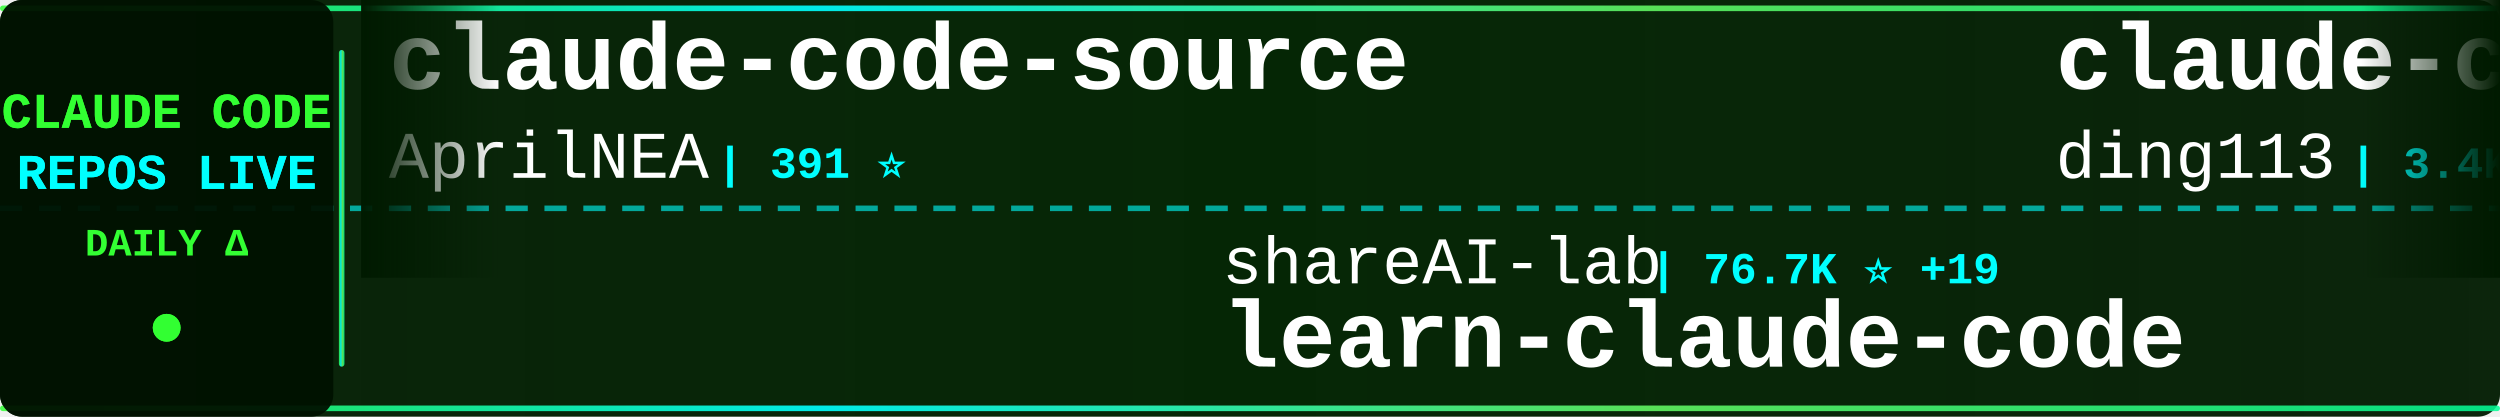
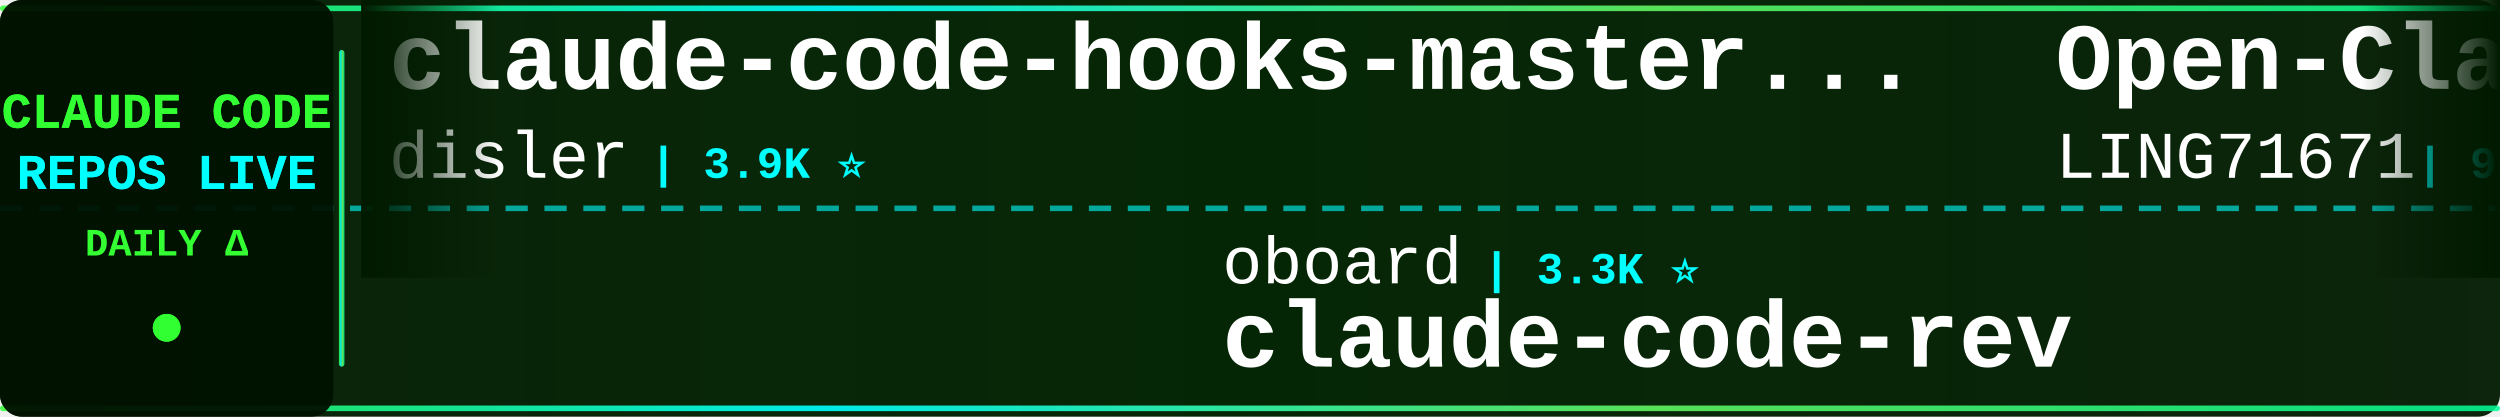
<svg xmlns="http://www.w3.org/2000/svg" width="900" height="150">
  <defs>
    <linearGradient id="tickerBg" x1="0%" y1="0%" x2="100%" y2="0%">
      <stop offset="0%" style="stop-color:#001a00;stop-opacity:0.95" />
      <stop offset="50%" style="stop-color:#002200;stop-opacity:0.98" />
      <stop offset="100%" style="stop-color:#001a00;stop-opacity:0.95" />
    </linearGradient>
    <linearGradient id="borderGrad" x1="0%" y1="0%" x2="100%" y2="0%">
      <stop offset="0%" style="stop-color:#33ff33;stop-opacity:0.85">
        <animate attributeName="stop-opacity" values="0.85;1;0.85" dur="2s" repeatCount="indefinite" />
      </stop>
      <stop offset="33%" style="stop-color:#00ffff;stop-opacity:0.9">
        <animate attributeName="stop-opacity" values="0.9;1;0.9" dur="2.2s" repeatCount="indefinite" />
      </stop>
      <stop offset="66%" style="stop-color:#66ff66;stop-opacity:0.85">
        <animate attributeName="stop-opacity" values="0.85;1;0.85" dur="1.8s" repeatCount="indefinite" />
      </stop>
      <stop offset="100%" style="stop-color:#00ff99;stop-opacity:0.85">
        <animate attributeName="stop-opacity" values="0.85;1;0.85" dur="2s" repeatCount="indefinite" />
      </stop>
    </linearGradient>
    <filter id="textGlow">
      <feGaussianBlur stdDeviation="0.1" result="coloredBlur" />
      <feMerge>
        <feMergeNode in="coloredBlur" />
        <feMergeNode in="SourceGraphic" />
      </feMerge>
    </filter>
    <filter id="metricGlow">
      <feGaussianBlur stdDeviation="0.2" result="coloredBlur" />
      <feMerge>
        <feMergeNode in="coloredBlur" />
        <feMergeNode in="SourceGraphic" />
      </feMerge>
    </filter>
    <linearGradient id="leftFade" x1="0%" y1="0%" x2="100%" y2="0%">
      <stop offset="0%" style="stop-color:#001a00;stop-opacity:1" />
      <stop offset="100%" style="stop-color:#001a00;stop-opacity:0" />
    </linearGradient>
    <linearGradient id="rightFade" x1="0%" y1="0%" x2="100%" y2="0%">
      <stop offset="0%" style="stop-color:#001a00;stop-opacity:0" />
      <stop offset="100%" style="stop-color:#001a00;stop-opacity:1" />
    </linearGradient>
  </defs>
  <rect width="900" height="150" fill="url(#tickerBg)" rx="8" />
  <rect x="0" y="2" width="900" height="2" fill="url(#borderGrad)" rx="1" />
  <rect x="0" y="146" width="900" height="2" fill="url(#borderGrad)" rx="1" />
  <line x1="0" y1="75" x2="900" y2="75" stroke="#00ffff" stroke-width="2" stroke-dasharray="8 6" opacity="0.6" />
  <rect x="0" y="0" width="120" height="150" fill="#001100" opacity="0.95" rx="8" />
  <text x="60" y="46" font-family="'Courier New', monospace" font-size="18" font-weight="bold" fill="#33ff33" text-anchor="middle" filter="url(#textGlow)">
    CLAUDE CODE
  </text>
  <text x="60" y="68" font-family="'Courier New', monospace" font-size="18" font-weight="bold" fill="#00ffff" text-anchor="middle" filter="url(#textGlow)">
    REPOS LIVE
  </text>
  <text x="60" y="92" font-family="'Courier New', monospace" font-size="14" font-weight="bold" fill="#33ff33" text-anchor="middle">
    DAILY Δ
  </text>
  <circle cx="60" cy="118" r="5" fill="#33ff33" filter="url(#metricGlow)">
    <animate attributeName="r" values="4;6;4" dur="1.5s" repeatCount="indefinite" />
    <animate attributeName="opacity" values="0.6;1;0.6" dur="1.5s" repeatCount="indefinite" />
  </circle>
  <rect x="122" y="18" width="2" height="114" fill="url(#borderGrad)" rx="1" />
  <clipPath id="tickerClip">
    <rect x="130" y="0" width="770" height="150" />
  </clipPath>
  <g clip-path="url(#tickerClip)">
    <g id="tickerItems">
      <animateTransform attributeName="transform" attributeType="XML" type="translate" from="0 0" to="-3000 0" dur="54s" repeatCount="indefinite" />
      <g transform="translate(0, 0)">
-         <text x="140" y="32" font-family="'Courier New', monospace" font-size="34" font-weight="bold" fill="#ffffff">claude-code-source</text>
-         <text x="140" y="64" font-family="'Courier New', monospace" font-size="24" font-weight="normal" fill="#ffffff" opacity="1.0">AprilNEA</text>
-         <text x="258" y="64" font-family="'Courier New', monospace" font-size="16" font-weight="bold" fill="#00ffff"> | 391 ⭐</text>
+         <text x="140" y="32" font-family="'Courier New', monospace" font-size="34" font-weight="bold" fill="#ffffff">claude-code-hooks-master...</text>
+         <text x="140" y="64" font-family="'Courier New', monospace" font-size="24" font-weight="normal" fill="#ffffff" opacity="1.0">disler</text>
+         <text x="234" y="64" font-family="'Courier New', monospace" font-size="16" font-weight="bold" fill="#00ffff"> | 3.9K ⭐</text>
      </g>
      <g transform="translate(300, 0)">
-         <text x="140" y="102" font-family="'Courier New', monospace" font-size="24" font-weight="normal" fill="#ffffff" opacity="1.0">shareAI-lab</text>
-         <text x="294" y="102" font-family="'Courier New', monospace" font-size="16" font-weight="bold" fill="#00ffff"> | 76.7K ⭐ +19</text>
-         <text x="140" y="132" font-family="'Courier New', monospace" font-size="34" font-weight="bold" fill="#ffffff">learn-claude-code</text>
+         <text x="140" y="102" font-family="'Courier New', monospace" font-size="24" font-weight="normal" fill="#ffffff" opacity="1.0">oboard</text>
+         <text x="234" y="102" font-family="'Courier New', monospace" font-size="16" font-weight="bold" fill="#00ffff"> | 3.3K ⭐</text>
+         <text x="140" y="132" font-family="'Courier New', monospace" font-size="34" font-weight="bold" fill="#ffffff">claude-code-rev</text>
      </g>
      <g transform="translate(600, 0)">
-         <text x="140" y="32" font-family="'Courier New', monospace" font-size="34" font-weight="bold" fill="#ffffff">claude-code-hub</text>
-         <text x="140" y="64" font-family="'Courier New', monospace" font-size="24" font-weight="normal" fill="#ffffff" opacity="1.0">ding113</text>
-         <text x="246" y="64" font-family="'Courier New', monospace" font-size="16" font-weight="bold" fill="#00ffff"> | 3.4K ⭐ +1</text>
+         <text x="140" y="32" font-family="'Courier New', monospace" font-size="34" font-weight="bold" fill="#ffffff">Open-ClaudeCode</text>
+         <text x="140" y="64" font-family="'Courier New', monospace" font-size="24" font-weight="normal" fill="#ffffff" opacity="1.0">LING71671</text>
+         <text x="270" y="64" font-family="'Courier New', monospace" font-size="16" font-weight="bold" fill="#00ffff"> | 949 ⭐</text>
      </g>
      <g transform="translate(900, 0)">
+         <text x="140" y="102" font-family="'Courier New', monospace" font-size="24" font-weight="normal" fill="#ffffff" opacity="1.0">Piebald-AI</text>
+         <text x="282" y="102" font-family="'Courier New', monospace" font-size="16" font-weight="bold" fill="#00ffff"> | 12.7K ⭐</text>
+         <text x="140" y="132" font-family="'Courier New', monospace" font-size="34" font-weight="bold" fill="#ffffff">claude-code-system-promp...</text>
+       </g>
+       <g transform="translate(1200, 0)">
+         <text x="140" y="32" font-family="'Courier New', monospace" font-size="34" font-weight="bold" fill="#ffffff">claude-code-cli</text>
+         <text x="140" y="64" font-family="'Courier New', monospace" font-size="24" font-weight="normal" fill="#ffffff" opacity="1.0">huangserva</text>
+         <text x="282" y="64" font-family="'Courier New', monospace" font-size="16" font-weight="bold" fill="#00ffff"> | 628 ⭐</text>
+       </g>
+       <g transform="translate(1500, 0)">
        <text x="140" y="102" font-family="'Courier New', monospace" font-size="24" font-weight="normal" fill="#ffffff" opacity="1.0">Chachamaru127</text>
        <text x="318" y="102" font-family="'Courier New', monospace" font-size="16" font-weight="bold" fill="#00ffff"> | 3.1K ⭐</text>
        <text x="140" y="132" font-family="'Courier New', monospace" font-size="34" font-weight="bold" fill="#ffffff">claude-code-harness</text>
      </g>
-       <g transform="translate(1200, 0)">
+       <g transform="translate(1800, 0)">
+         <text x="140" y="32" font-family="'Courier New', monospace" font-size="34" font-weight="bold" fill="#ffffff">awesome-claude-code-tool...</text>
+         <text x="140" y="64" font-family="'Courier New', monospace" font-size="24" font-weight="normal" fill="#ffffff" opacity="1.0">rohitg00</text>
+         <text x="258" y="64" font-family="'Courier New', monospace" font-size="16" font-weight="bold" fill="#00ffff"> | 2.6K ⭐ +1</text>
+       </g>
+       <g transform="translate(2100, 0)">
+         <text x="140" y="102" font-family="'Courier New', monospace" font-size="24" font-weight="normal" fill="#ffffff" opacity="1.0">JrCx7scC</text>
+         <text x="258" y="102" font-family="'Courier New', monospace" font-size="16" font-weight="bold" fill="#00ffff"> | 376 ⭐</text>
+         <text x="140" y="132" font-family="'Courier New', monospace" font-size="34" font-weight="bold" fill="#ffffff">claude-code-source</text>
+       </g>
+       <g transform="translate(2400, 0)">
        <text x="140" y="32" font-family="'Courier New', monospace" font-size="34" font-weight="bold" fill="#ffffff">claude_codex_bridge</text>
        <text x="140" y="64" font-family="'Courier New', monospace" font-size="24" font-weight="normal" fill="#ffffff" opacity="1.0">SeemSeam</text>
-         <text x="258" y="64" font-family="'Courier New', monospace" font-size="16" font-weight="bold" fill="#00ffff"> | 3.5K ⭐</text>
-       </g>
-       <g transform="translate(1500, 0)">
-         <text x="140" y="102" font-family="'Courier New', monospace" font-size="24" font-weight="normal" fill="#ffffff" opacity="1.0">Maciek-roboblog</text>
-         <text x="342" y="102" font-family="'Courier New', monospace" font-size="16" font-weight="bold" fill="#00ffff"> | 8.7K ⭐ +3</text>
-         <text x="140" y="132" font-family="'Courier New', monospace" font-size="34" font-weight="bold" fill="#ffffff">Claude-Code-Usage-Monito...</text>
-       </g>
-       <g transform="translate(1800, 0)">
-         <text x="140" y="32" font-family="'Courier New', monospace" font-size="34" font-weight="bold" fill="#ffffff">claude-code-source-build</text>
-         <text x="140" y="64" font-family="'Courier New', monospace" font-size="24" font-weight="normal" fill="#ffffff" opacity="1.0">andrew-kramer-inno</text>
-         <text x="378" y="64" font-family="'Courier New', monospace" font-size="16" font-weight="bold" fill="#00ffff"> | 596 ⭐</text>
-       </g>
-       <g transform="translate(2100, 0)">
-         <text x="140" y="102" font-family="'Courier New', monospace" font-size="24" font-weight="normal" fill="#ffffff" opacity="1.0">WorldFlowAI</text>
-         <text x="294" y="102" font-family="'Courier New', monospace" font-size="16" font-weight="bold" fill="#00ffff"> | 2.9K ⭐ +11</text>
-         <text x="140" y="132" font-family="'Courier New', monospace" font-size="34" font-weight="bold" fill="#ffffff">everything-claude-code</text>
-       </g>
-       <g transform="translate(2400, 0)">
-         <text x="140" y="32" font-family="'Courier New', monospace" font-size="34" font-weight="bold" fill="#ffffff">claude-code-webui</text>
-         <text x="140" y="64" font-family="'Courier New', monospace" font-size="24" font-weight="normal" fill="#ffffff" opacity="1.0">sugyan</text>
-         <text x="234" y="64" font-family="'Courier New', monospace" font-size="16" font-weight="bold" fill="#00ffff"> | 1.1K ⭐</text>
+         <text x="258" y="64" font-family="'Courier New', monospace" font-size="16" font-weight="bold" fill="#00ffff"> | 3.5K ⭐ +1</text>
      </g>
      <g transform="translate(2700, 0)">
-         <text x="140" y="102" font-family="'Courier New', monospace" font-size="24" font-weight="normal" fill="#ffffff" opacity="1.0">VILA-Lab</text>
-         <text x="258" y="102" font-family="'Courier New', monospace" font-size="16" font-weight="bold" fill="#00ffff"> | 2.1K ⭐</text>
-         <text x="140" y="132" font-family="'Courier New', monospace" font-size="34" font-weight="bold" fill="#ffffff">Dive-into-Claude-Code</text>
+         <text x="140" y="102" font-family="'Courier New', monospace" font-size="24" font-weight="normal" fill="#ffffff" opacity="1.0">disler</text>
+         <text x="234" y="102" font-family="'Courier New', monospace" font-size="16" font-weight="bold" fill="#00ffff"> | 1.7K ⭐</text>
+         <text x="140" y="132" font-family="'Courier New', monospace" font-size="34" font-weight="bold" fill="#ffffff">pi-vs-claude-code</text>
      </g>
      <g transform="translate(3000, 0)">
-         <text x="140" y="32" font-family="'Courier New', monospace" font-size="34" font-weight="bold" fill="#ffffff">claude-code-source</text>
-         <text x="140" y="64" font-family="'Courier New', monospace" font-size="24" font-weight="normal" fill="#ffffff" opacity="1.0">AprilNEA</text>
-         <text x="258" y="64" font-family="'Courier New', monospace" font-size="16" font-weight="bold" fill="#00ffff"> | 391 ⭐</text>
+         <text x="140" y="32" font-family="'Courier New', monospace" font-size="34" font-weight="bold" fill="#ffffff">claude-code-hooks-master...</text>
+         <text x="140" y="64" font-family="'Courier New', monospace" font-size="24" font-weight="normal" fill="#ffffff" opacity="1.0">disler</text>
+         <text x="234" y="64" font-family="'Courier New', monospace" font-size="16" font-weight="bold" fill="#00ffff"> | 3.9K ⭐</text>
      </g>
      <g transform="translate(3300, 0)">
-         <text x="140" y="102" font-family="'Courier New', monospace" font-size="24" font-weight="normal" fill="#ffffff" opacity="1.0">shareAI-lab</text>
-         <text x="294" y="102" font-family="'Courier New', monospace" font-size="16" font-weight="bold" fill="#00ffff"> | 76.7K ⭐ +19</text>
-         <text x="140" y="132" font-family="'Courier New', monospace" font-size="34" font-weight="bold" fill="#ffffff">learn-claude-code</text>
+         <text x="140" y="102" font-family="'Courier New', monospace" font-size="24" font-weight="normal" fill="#ffffff" opacity="1.0">oboard</text>
+         <text x="234" y="102" font-family="'Courier New', monospace" font-size="16" font-weight="bold" fill="#00ffff"> | 3.3K ⭐</text>
+         <text x="140" y="132" font-family="'Courier New', monospace" font-size="34" font-weight="bold" fill="#ffffff">claude-code-rev</text>
      </g>
      <g transform="translate(3600, 0)">
-         <text x="140" y="32" font-family="'Courier New', monospace" font-size="34" font-weight="bold" fill="#ffffff">claude-code-hub</text>
-         <text x="140" y="64" font-family="'Courier New', monospace" font-size="24" font-weight="normal" fill="#ffffff" opacity="1.0">ding113</text>
-         <text x="246" y="64" font-family="'Courier New', monospace" font-size="16" font-weight="bold" fill="#00ffff"> | 3.4K ⭐ +1</text>
+         <text x="140" y="32" font-family="'Courier New', monospace" font-size="34" font-weight="bold" fill="#ffffff">Open-ClaudeCode</text>
+         <text x="140" y="64" font-family="'Courier New', monospace" font-size="24" font-weight="normal" fill="#ffffff" opacity="1.0">LING71671</text>
+         <text x="270" y="64" font-family="'Courier New', monospace" font-size="16" font-weight="bold" fill="#00ffff"> | 949 ⭐</text>
      </g>
      <g transform="translate(3900, 0)">
-         <text x="140" y="102" font-family="'Courier New', monospace" font-size="24" font-weight="normal" fill="#ffffff" opacity="1.0">Chachamaru127</text>
-         <text x="318" y="102" font-family="'Courier New', monospace" font-size="16" font-weight="bold" fill="#00ffff"> | 3.1K ⭐</text>
-         <text x="140" y="132" font-family="'Courier New', monospace" font-size="34" font-weight="bold" fill="#ffffff">claude-code-harness</text>
+         <text x="140" y="102" font-family="'Courier New', monospace" font-size="24" font-weight="normal" fill="#ffffff" opacity="1.0">Piebald-AI</text>
+         <text x="282" y="102" font-family="'Courier New', monospace" font-size="16" font-weight="bold" fill="#00ffff"> | 12.7K ⭐</text>
+         <text x="140" y="132" font-family="'Courier New', monospace" font-size="34" font-weight="bold" fill="#ffffff">claude-code-system-promp...</text>
      </g>
    </g>
  </g>
  <rect x="130" y="0" width="50" height="100" fill="url(#leftFade)" />
  <rect x="850" y="0" width="50" height="100" fill="url(#rightFade)" />
</svg>
